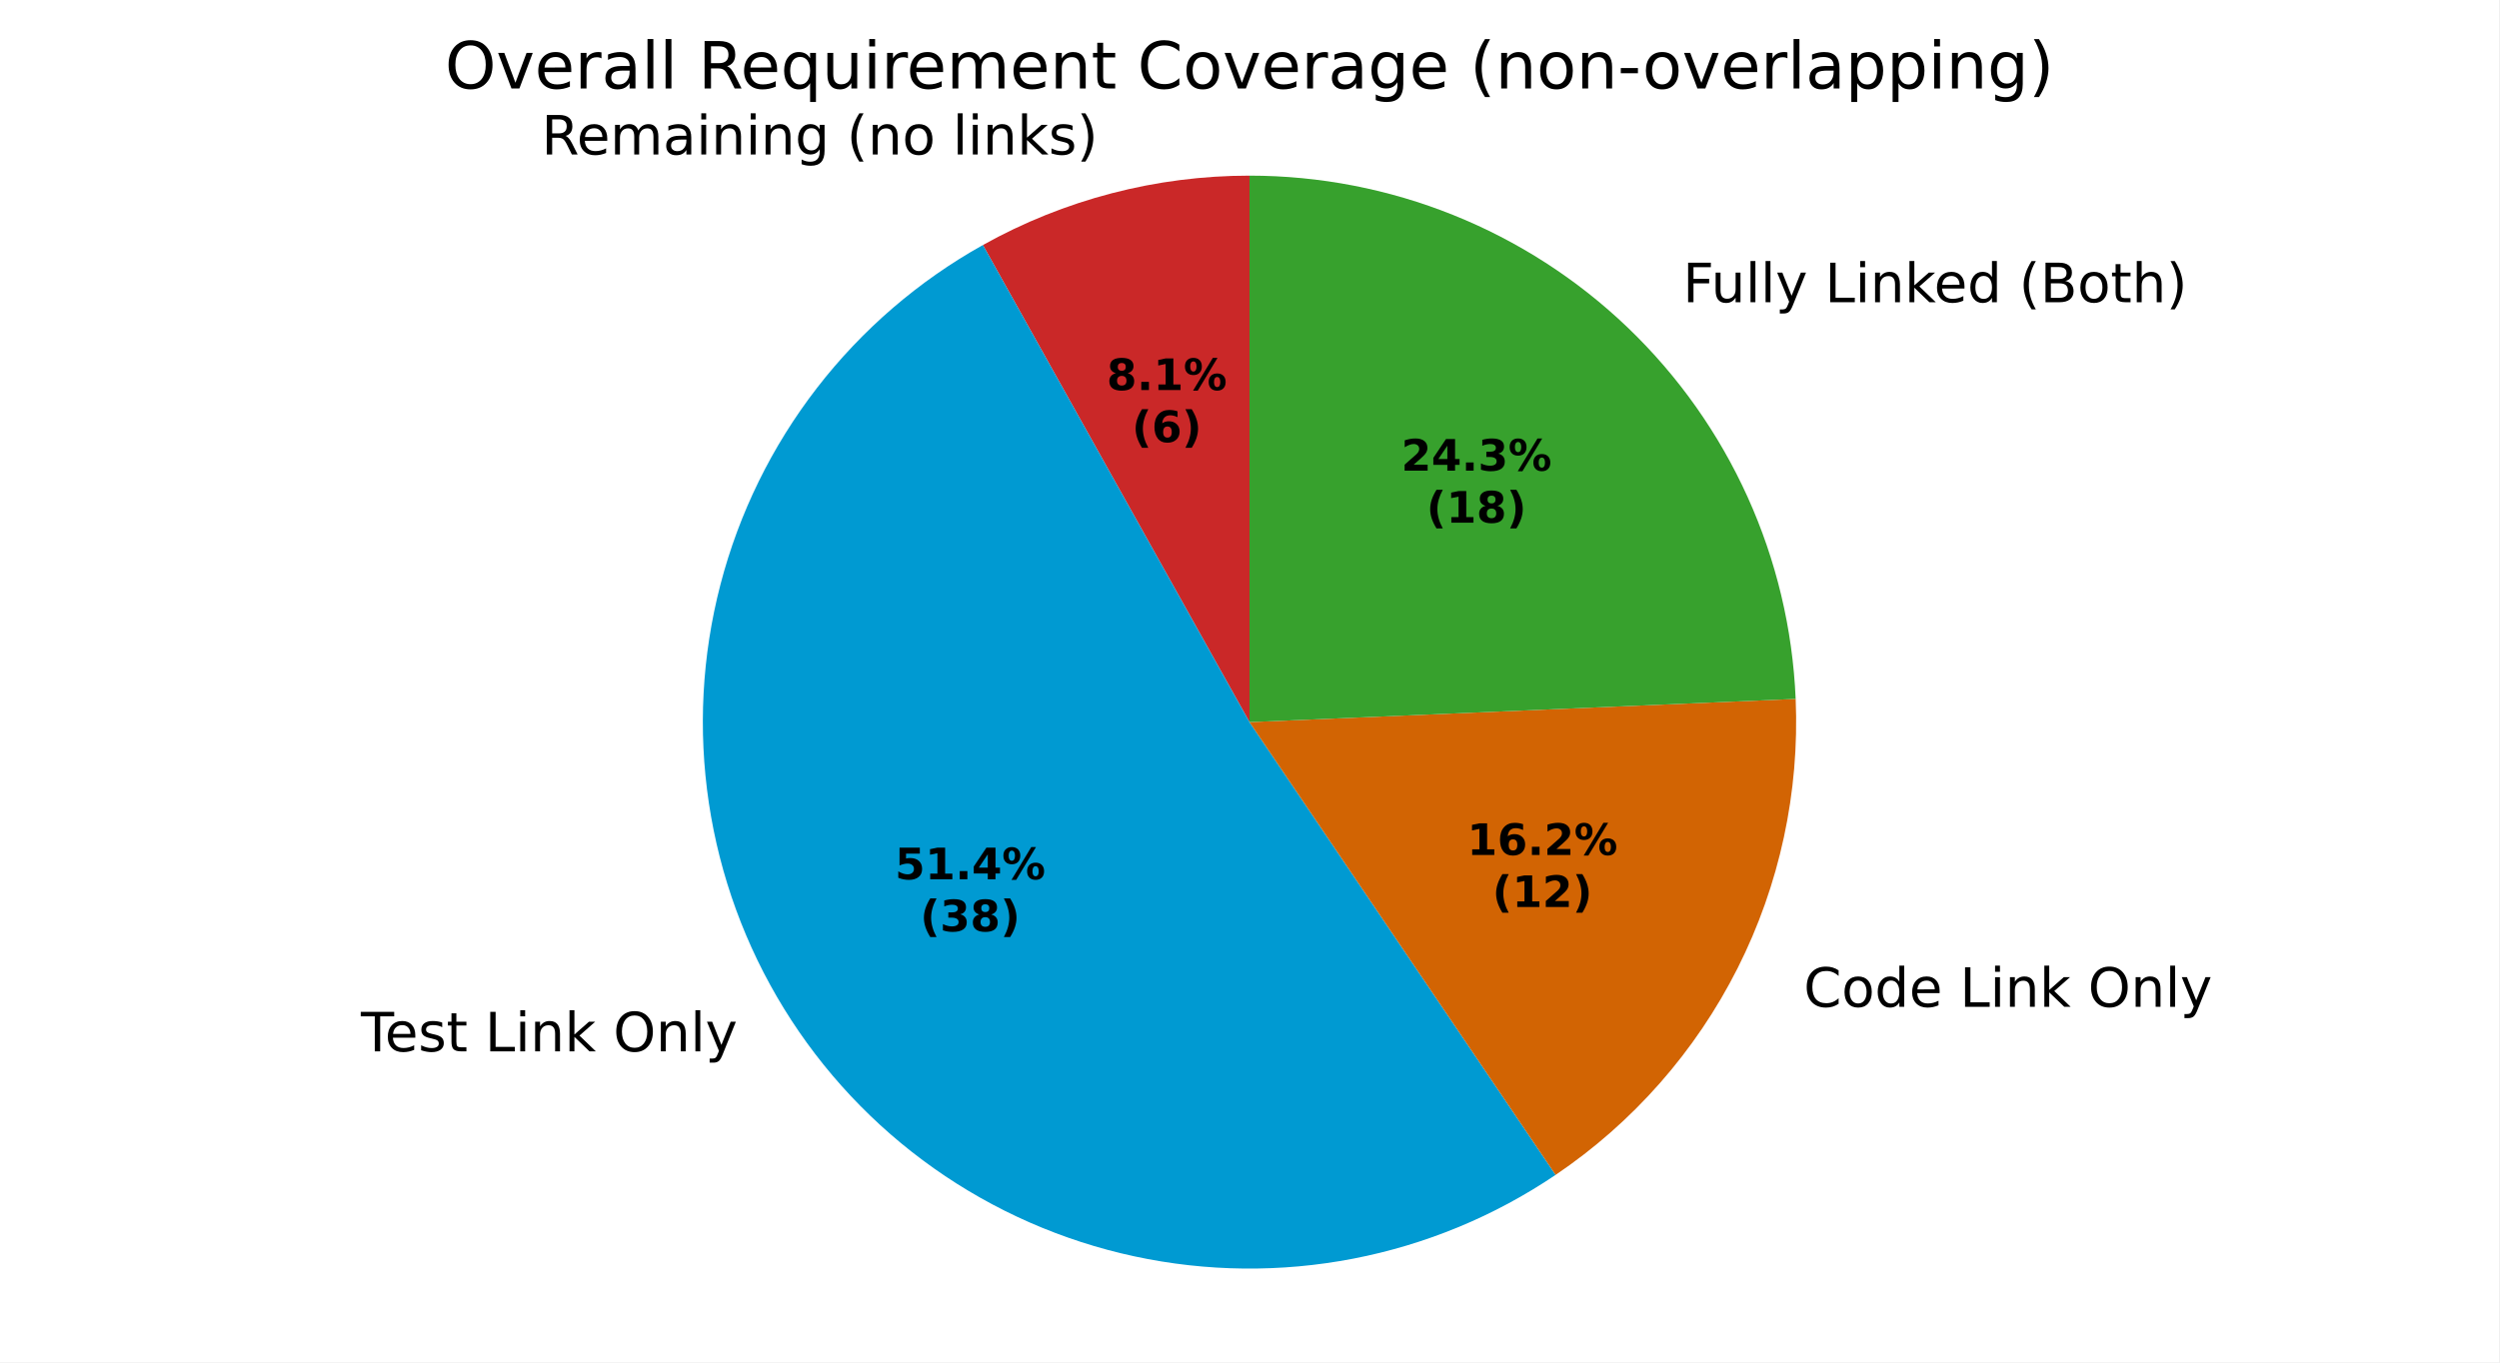
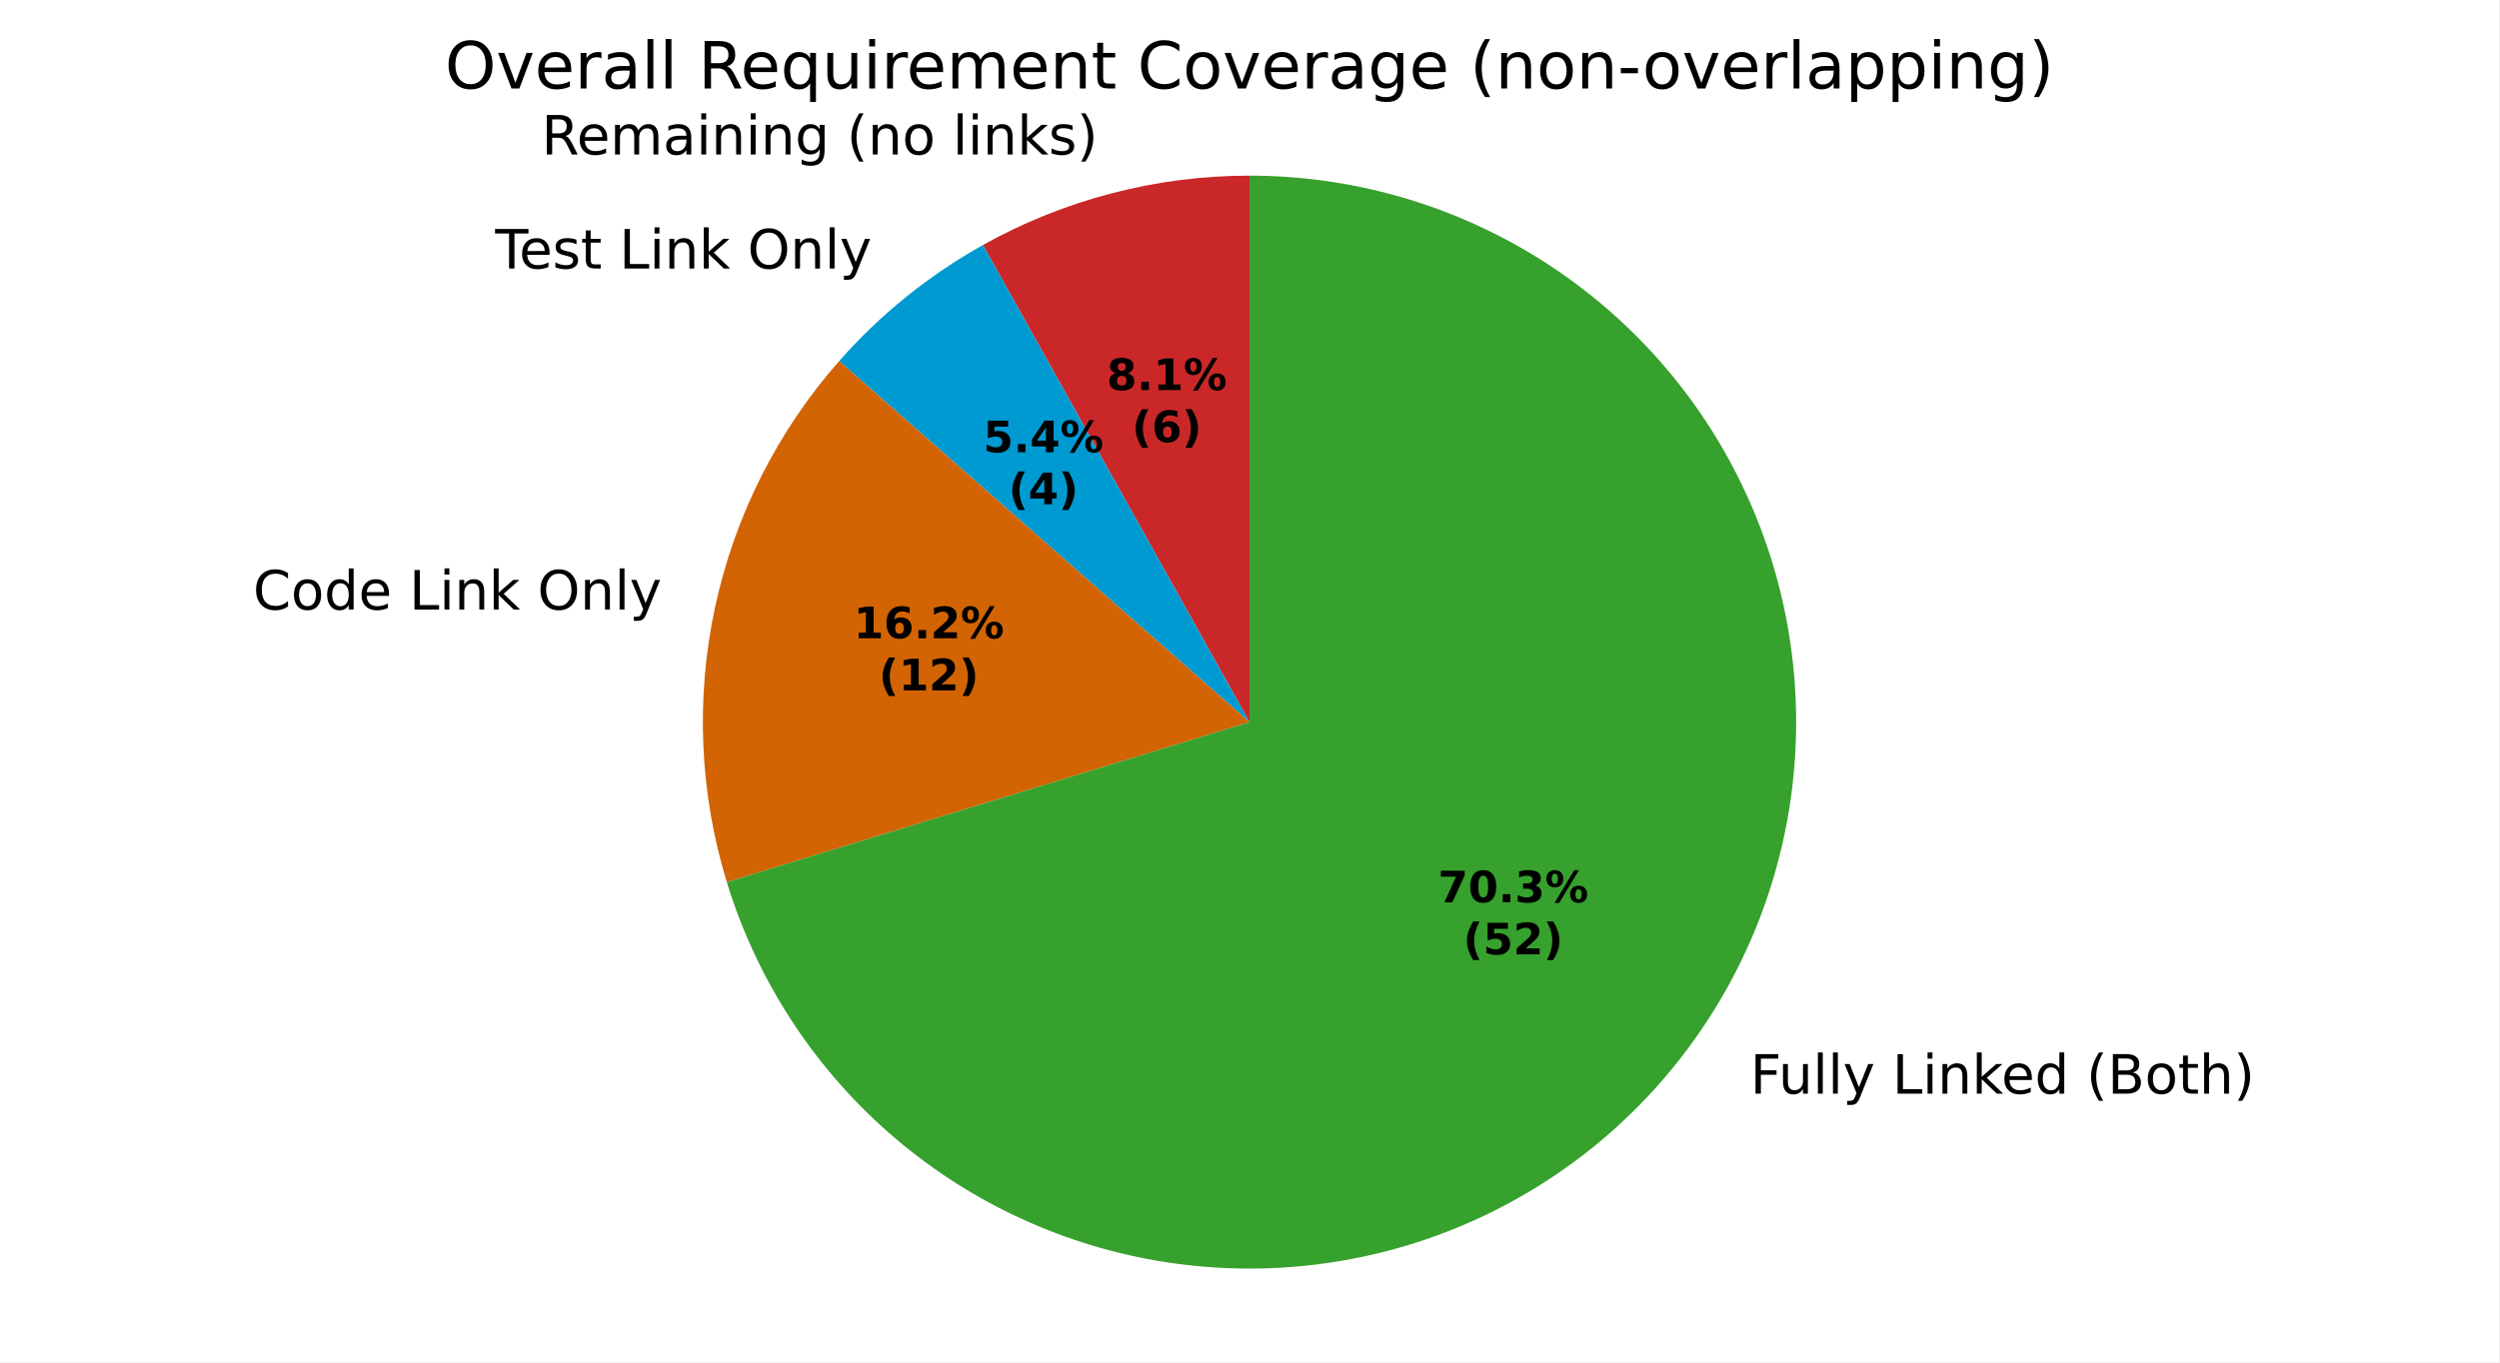
<svg xmlns="http://www.w3.org/2000/svg" xmlns:xlink="http://www.w3.org/1999/xlink" width="460.8pt" height="251.278pt" viewBox="0 0 460.8 251.278" version="1.1">
  <defs>
    <style type="text/css">*{stroke-linejoin: round; stroke-linecap: butt}</style>
  </defs>
  <g id="figure_1">
    <g id="patch_1">
      <path d="M 0 251.278  L 460.8 251.278  L 460.8 0  L 0 0  z " style="fill: #ffffff" />
    </g>
    <g id="axes_1">
      <g id="patch_2">
        <path d="M 230.4 32.398  C 221.83 32.398 213.294 33.491 205.001 35.651  C 196.707 37.81 188.722 41.019 181.24 45.198  L 230.4 133.198  z " style="fill: #ca2828" />
      </g>
      <g id="patch_3">
-         <path d="M 181.24 45.198  C 169.37 51.83 158.963 60.795 150.648 71.552  C 142.332 82.31 136.279 94.64 132.852 107.799  C 129.426 120.957 128.698 134.674 130.711 148.121  C 132.724 161.568 137.437 174.47 144.566 186.048  C 151.695 197.627 161.093 207.644 172.195 215.495  C 183.296 223.346 195.872 228.871 209.164 231.736  C 222.455 234.6 236.19 234.746 249.54 232.164  C 262.89 229.582 275.58 224.326 286.845 216.712  L 230.4 133.198  z " style="fill: #009ad2" />
+         <path d="M 181.24 45.198  C 176.256 47.983 171.517 51.185 167.075 54.772  C 162.633 58.359 158.504 62.316 154.732 66.602  L 230.4 133.198  z " style="fill: #009ad2" />
      </g>
      <g id="patch_4">
-         <path d="M 286.845 216.712  C 301.104 207.075 312.659 193.945 320.407 178.579  C 328.155 163.212 331.84 146.114 331.109 128.92  L 230.4 133.198  z " style="fill: #d26403" />
+         <path d="M 154.732 66.602  C 143.362 79.521 135.488 95.139 131.862 111.962  C 128.237 128.785 128.979 146.26 134.018 162.715  L 230.4 133.198  z " style="fill: #d26403" />
      </g>
      <g id="patch_5">
-         <path d="M 331.109 128.92  C 330.006 102.959 318.907 78.404 300.147 60.425  C 281.388 42.445 256.384 32.398 230.4 32.398  L 230.4 133.198  z " style="fill: #37a12d" />
+         <path d="M 134.018 162.715  C 139.483 180.558 149.796 196.537 163.804 208.866  C 177.812 221.195 194.972 229.395 213.365 232.548  C 231.757 235.702 250.669 233.687 267.984 226.73  C 285.299 219.772 300.347 208.141 311.443 193.137  C 322.539 178.134 329.254 160.34 330.837 141.747  C 332.419 123.153 328.808 104.48 320.407 87.818  C 312.006 71.155 299.14 57.148 283.25 47.364  C 267.36 37.58 249.061 32.398 230.4 32.398  L 230.4 133.198  z " style="fill: #37a12d" />
      </g>
      <g id="matplotlib.axis_1" />
      <g id="matplotlib.axis_2" />
      <g id="text_1">
-         <g transform="translate(99.84971 28.49394) scale(0.1 -0.1)">
+         <g transform="translate(99.84963 28.49394) scale(0.1 -0.1)">
          <defs>
            <path id="DejaVuSans-35" d="M 2841 2188  Q 3044 2119 3236 1894  Q 3428 1669 3622 1275  L 4263 0  L 3584 0  L 2988 1197  Q 2756 1666 2539 1819  Q 2322 1972 1947 1972  L 1259 1972  L 1259 0  L 628 0  L 628 4666  L 2053 4666  Q 2853 4666 3247 4331  Q 3641 3997 3641 3322  Q 3641 2881 3436 2590  Q 3231 2300 2841 2188  z M 1259 4147  L 1259 2491  L 2053 2491  Q 2509 2491 2742 2702  Q 2975 2913 2975 3322  Q 2975 3731 2742 3939  Q 2509 4147 2053 4147  L 1259 4147  z " transform="scale(0.015625)" />
            <path id="DejaVuSans-48" d="M 3597 1894  L 3597 1613  L 953 1613  Q 991 1019 1311 708  Q 1631 397 2203 397  Q 2534 397 2845 478  Q 3156 559 3463 722  L 3463 178  Q 3153 47 2828 -22  Q 2503 -91 2169 -91  Q 1331 -91 842 396  Q 353 884 353 1716  Q 353 2575 817 3079  Q 1281 3584 2069 3584  Q 2775 3584 3186 3129  Q 3597 2675 3597 1894  z M 3022 2063  Q 3016 2534 2758 2815  Q 2500 3097 2075 3097  Q 1594 3097 1305 2825  Q 1016 2553 972 2059  L 3022 2063  z " transform="scale(0.015625)" />
            <path id="DejaVuSans-50" d="M 3328 2828  Q 3544 3216 3844 3400  Q 4144 3584 4550 3584  Q 5097 3584 5394 3201  Q 5691 2819 5691 2113  L 5691 0  L 5113 0  L 5113 2094  Q 5113 2597 4934 2840  Q 4756 3084 4391 3084  Q 3944 3084 3684 2787  Q 3425 2491 3425 1978  L 3425 0  L 2847 0  L 2847 2094  Q 2847 2600 2669 2842  Q 2491 3084 2119 3084  Q 1678 3084 1418 2786  Q 1159 2488 1159 1978  L 1159 0  L 581 0  L 581 3500  L 1159 3500  L 1159 2956  Q 1356 3278 1631 3431  Q 1906 3584 2284 3584  Q 2666 3584 2933 3390  Q 3200 3197 3328 2828  z " transform="scale(0.015625)" />
            <path id="DejaVuSans-44" d="M 2194 1759  Q 1497 1759 1228 1600  Q 959 1441 959 1056  Q 959 750 1161 570  Q 1363 391 1709 391  Q 2188 391 2477 730  Q 2766 1069 2766 1631  L 2766 1759  L 2194 1759  z M 3341 1997  L 3341 0  L 2766 0  L 2766 531  Q 2569 213 2275 61  Q 1981 -91 1556 -91  Q 1019 -91 701 211  Q 384 513 384 1019  Q 384 1609 779 1909  Q 1175 2209 1959 2209  L 2766 2209  L 2766 2266  Q 2766 2663 2505 2880  Q 2244 3097 1772 3097  Q 1472 3097 1187 3025  Q 903 2953 641 2809  L 641 3341  Q 956 3463 1253 3523  Q 1550 3584 1831 3584  Q 2591 3584 2966 3190  Q 3341 2797 3341 1997  z " transform="scale(0.015625)" />
            <path id="DejaVuSans-4c" d="M 603 3500  L 1178 3500  L 1178 0  L 603 0  L 603 3500  z M 603 4863  L 1178 4863  L 1178 4134  L 603 4134  L 603 4863  z " transform="scale(0.015625)" />
            <path id="DejaVuSans-51" d="M 3513 2113  L 3513 0  L 2938 0  L 2938 2094  Q 2938 2591 2744 2837  Q 2550 3084 2163 3084  Q 1697 3084 1428 2787  Q 1159 2491 1159 1978  L 1159 0  L 581 0  L 581 3500  L 1159 3500  L 1159 2956  Q 1366 3272 1645 3428  Q 1925 3584 2291 3584  Q 2894 3584 3203 3211  Q 3513 2838 3513 2113  z " transform="scale(0.015625)" />
            <path id="DejaVuSans-4a" d="M 2906 1791  Q 2906 2416 2648 2759  Q 2391 3103 1925 3103  Q 1463 3103 1205 2759  Q 947 2416 947 1791  Q 947 1169 1205 825  Q 1463 481 1925 481  Q 2391 481 2648 825  Q 2906 1169 2906 1791  z M 3481 434  Q 3481 -459 3084 -895  Q 2688 -1331 1869 -1331  Q 1566 -1331 1297 -1286  Q 1028 -1241 775 -1147  L 775 -588  Q 1028 -725 1275 -790  Q 1522 -856 1778 -856  Q 2344 -856 2625 -561  Q 2906 -266 2906 331  L 2906 616  Q 2728 306 2450 153  Q 2172 0 1784 0  Q 1141 0 747 490  Q 353 981 353 1791  Q 353 2603 747 3093  Q 1141 3584 1784 3584  Q 2172 3584 2450 3431  Q 2728 3278 2906 2969  L 2906 3500  L 3481 3500  L 3481 434  z " transform="scale(0.015625)" />
            <path id="DejaVuSans-3" transform="scale(0.015625)" />
            <path id="DejaVuSans-b" d="M 1984 4856  Q 1566 4138 1362 3434  Q 1159 2731 1159 2009  Q 1159 1288 1364 580  Q 1569 -128 1984 -844  L 1484 -844  Q 1016 -109 783 600  Q 550 1309 550 2009  Q 550 2706 781 3412  Q 1013 4119 1484 4856  L 1984 4856  z " transform="scale(0.015625)" />
            <path id="DejaVuSans-52" d="M 1959 3097  Q 1497 3097 1228 2736  Q 959 2375 959 1747  Q 959 1119 1226 758  Q 1494 397 1959 397  Q 2419 397 2687 759  Q 2956 1122 2956 1747  Q 2956 2369 2687 2733  Q 2419 3097 1959 3097  z M 1959 3584  Q 2709 3584 3137 3096  Q 3566 2609 3566 1747  Q 3566 888 3137 398  Q 2709 -91 1959 -91  Q 1206 -91 779 398  Q 353 888 353 1747  Q 353 2609 779 3096  Q 1206 3584 1959 3584  z " transform="scale(0.015625)" />
            <path id="DejaVuSans-4f" d="M 603 4863  L 1178 4863  L 1178 0  L 603 0  L 603 4863  z " transform="scale(0.015625)" />
            <path id="DejaVuSans-4e" d="M 581 4863  L 1159 4863  L 1159 1991  L 2875 3500  L 3609 3500  L 1753 1863  L 3688 0  L 2938 0  L 1159 1709  L 1159 0  L 581 0  L 581 4863  z " transform="scale(0.015625)" />
            <path id="DejaVuSans-56" d="M 2834 3397  L 2834 2853  Q 2591 2978 2328 3040  Q 2066 3103 1784 3103  Q 1356 3103 1142 2972  Q 928 2841 928 2578  Q 928 2378 1081 2264  Q 1234 2150 1697 2047  L 1894 2003  Q 2506 1872 2764 1633  Q 3022 1394 3022 966  Q 3022 478 2636 193  Q 2250 -91 1575 -91  Q 1294 -91 989 -36  Q 684 19 347 128  L 347 722  Q 666 556 975 473  Q 1284 391 1588 391  Q 1994 391 2212 530  Q 2431 669 2431 922  Q 2431 1156 2273 1281  Q 2116 1406 1581 1522  L 1381 1569  Q 847 1681 609 1914  Q 372 2147 372 2553  Q 372 3047 722 3315  Q 1072 3584 1716 3584  Q 2034 3584 2315 3537  Q 2597 3491 2834 3397  z " transform="scale(0.015625)" />
            <path id="DejaVuSans-c" d="M 513 4856  L 1013 4856  Q 1481 4119 1714 3412  Q 1947 2706 1947 2009  Q 1947 1309 1714 600  Q 1481 -109 1013 -844  L 513 -844  Q 928 -128 1133 580  Q 1338 1288 1338 2009  Q 1338 2731 1133 3434  Q 928 4138 513 4856  z " transform="scale(0.015625)" />
          </defs>
          <use xlink:href="#DejaVuSans-35" />
          <use xlink:href="#DejaVuSans-48" transform="translate(65 0)" />
          <use xlink:href="#DejaVuSans-50" transform="translate(126.5312 0)" />
          <use xlink:href="#DejaVuSans-44" transform="translate(223.9375 0)" />
          <use xlink:href="#DejaVuSans-4c" transform="translate(285.2188 0)" />
          <use xlink:href="#DejaVuSans-51" transform="translate(313 0)" />
          <use xlink:href="#DejaVuSans-4c" transform="translate(376.375 0)" />
          <use xlink:href="#DejaVuSans-51" transform="translate(404.1562 0)" />
          <use xlink:href="#DejaVuSans-4a" transform="translate(467.5312 0)" />
          <use xlink:href="#DejaVuSans-3" transform="translate(531.0156 0)" />
          <use xlink:href="#DejaVuSans-b" transform="translate(562.7969 0)" />
          <use xlink:href="#DejaVuSans-51" transform="translate(601.8125 0)" />
          <use xlink:href="#DejaVuSans-52" transform="translate(665.1875 0)" />
          <use xlink:href="#DejaVuSans-3" transform="translate(726.375 0)" />
          <use xlink:href="#DejaVuSans-4f" transform="translate(758.1562 0)" />
          <use xlink:href="#DejaVuSans-4c" transform="translate(785.9375 0)" />
          <use xlink:href="#DejaVuSans-51" transform="translate(813.7188 0)" />
          <use xlink:href="#DejaVuSans-4e" transform="translate(877.0938 0)" />
          <use xlink:href="#DejaVuSans-56" transform="translate(935 0)" />
          <use xlink:href="#DejaVuSans-c" transform="translate(987.0938 0)" />
        </g>
      </g>
      <g id="text_2">
-         <g transform="translate(63.37147 193.9314) scale(0.1 -0.1)">
+         <g transform="translate(88.13188 49.52758) scale(0.1 -0.1)">
          <defs>
            <path id="DejaVuSans-37" d="M -19 4666  L 3928 4666  L 3928 4134  L 2272 4134  L 2272 0  L 1638 0  L 1638 4134  L -19 4134  L -19 4666  z " transform="scale(0.015625)" />
            <path id="DejaVuSans-57" d="M 1172 4494  L 1172 3500  L 2356 3500  L 2356 3053  L 1172 3053  L 1172 1153  Q 1172 725 1289 603  Q 1406 481 1766 481  L 2356 481  L 2356 0  L 1766 0  Q 1100 0 847 248  Q 594 497 594 1153  L 594 3053  L 172 3053  L 172 3500  L 594 3500  L 594 4494  L 1172 4494  z " transform="scale(0.015625)" />
            <path id="DejaVuSans-2f" d="M 628 4666  L 1259 4666  L 1259 531  L 3531 531  L 3531 0  L 628 0  L 628 4666  z " transform="scale(0.015625)" />
            <path id="DejaVuSans-32" d="M 2522 4238  Q 1834 4238 1429 3725  Q 1025 3213 1025 2328  Q 1025 1447 1429 934  Q 1834 422 2522 422  Q 3209 422 3611 934  Q 4013 1447 4013 2328  Q 4013 3213 3611 3725  Q 3209 4238 2522 4238  z M 2522 4750  Q 3503 4750 4090 4092  Q 4678 3434 4678 2328  Q 4678 1225 4090 567  Q 3503 -91 2522 -91  Q 1538 -91 948 565  Q 359 1222 359 2328  Q 359 3434 948 4092  Q 1538 4750 2522 4750  z " transform="scale(0.015625)" />
            <path id="DejaVuSans-5c" d="M 2059 -325  Q 1816 -950 1584 -1140  Q 1353 -1331 966 -1331  L 506 -1331  L 506 -850  L 844 -850  Q 1081 -850 1212 -737  Q 1344 -625 1503 -206  L 1606 56  L 191 3500  L 800 3500  L 1894 763  L 2988 3500  L 3597 3500  L 2059 -325  z " transform="scale(0.015625)" />
          </defs>
          <use xlink:href="#DejaVuSans-3" />
          <use xlink:href="#DejaVuSans-37" transform="translate(31.78125 0)" />
          <use xlink:href="#DejaVuSans-48" transform="translate(75.875 0)" />
          <use xlink:href="#DejaVuSans-56" transform="translate(137.4062 0)" />
          <use xlink:href="#DejaVuSans-57" transform="translate(189.5 0)" />
          <use xlink:href="#DejaVuSans-3" transform="translate(228.7031 0)" />
          <use xlink:href="#DejaVuSans-2f" transform="translate(260.4844 0)" />
          <use xlink:href="#DejaVuSans-4c" transform="translate(316.2031 0)" />
          <use xlink:href="#DejaVuSans-51" transform="translate(343.9844 0)" />
          <use xlink:href="#DejaVuSans-4e" transform="translate(407.3594 0)" />
          <use xlink:href="#DejaVuSans-3" transform="translate(465.2656 0)" />
          <use xlink:href="#DejaVuSans-32" transform="translate(497.0469 0)" />
          <use xlink:href="#DejaVuSans-51" transform="translate(575.7656 0)" />
          <use xlink:href="#DejaVuSans-4f" transform="translate(639.1406 0)" />
          <use xlink:href="#DejaVuSans-5c" transform="translate(666.9219 0)" />
        </g>
      </g>
      <g id="text_3">
-         <g transform="translate(329.4076 185.7148) scale(0.1 -0.1)">
+         <g transform="translate(43.48661 112.4361) scale(0.1 -0.1)">
          <defs>
            <path id="DejaVuSans-26" d="M 4122 4306  L 4122 3641  Q 3803 3938 3442 4084  Q 3081 4231 2675 4231  Q 1875 4231 1450 3742  Q 1025 3253 1025 2328  Q 1025 1406 1450 917  Q 1875 428 2675 428  Q 3081 428 3442 575  Q 3803 722 4122 1019  L 4122 359  Q 3791 134 3420 21  Q 3050 -91 2638 -91  Q 1578 -91 968 557  Q 359 1206 359 2328  Q 359 3453 968 4101  Q 1578 4750 2638 4750  Q 3056 4750 3426 4639  Q 3797 4528 4122 4306  z " transform="scale(0.015625)" />
            <path id="DejaVuSans-47" d="M 2906 2969  L 2906 4863  L 3481 4863  L 3481 0  L 2906 0  L 2906 525  Q 2725 213 2448 61  Q 2172 -91 1784 -91  Q 1150 -91 751 415  Q 353 922 353 1747  Q 353 2572 751 3078  Q 1150 3584 1784 3584  Q 2172 3584 2448 3432  Q 2725 3281 2906 2969  z M 947 1747  Q 947 1113 1208 752  Q 1469 391 1925 391  Q 2381 391 2643 752  Q 2906 1113 2906 1747  Q 2906 2381 2643 2742  Q 2381 3103 1925 3103  Q 1469 3103 1208 2742  Q 947 2381 947 1747  z " transform="scale(0.015625)" />
          </defs>
          <use xlink:href="#DejaVuSans-3" />
          <use xlink:href="#DejaVuSans-26" transform="translate(31.78125 0)" />
          <use xlink:href="#DejaVuSans-52" transform="translate(101.6094 0)" />
          <use xlink:href="#DejaVuSans-47" transform="translate(162.7969 0)" />
          <use xlink:href="#DejaVuSans-48" transform="translate(226.2812 0)" />
          <use xlink:href="#DejaVuSans-3" transform="translate(287.8125 0)" />
          <use xlink:href="#DejaVuSans-2f" transform="translate(319.5938 0)" />
          <use xlink:href="#DejaVuSans-4c" transform="translate(375.3125 0)" />
          <use xlink:href="#DejaVuSans-51" transform="translate(403.0938 0)" />
          <use xlink:href="#DejaVuSans-4e" transform="translate(466.4688 0)" />
          <use xlink:href="#DejaVuSans-3" transform="translate(524.375 0)" />
          <use xlink:href="#DejaVuSans-32" transform="translate(556.1562 0)" />
          <use xlink:href="#DejaVuSans-51" transform="translate(634.875 0)" />
          <use xlink:href="#DejaVuSans-4f" transform="translate(698.25 0)" />
          <use xlink:href="#DejaVuSans-5c" transform="translate(726.0312 0)" />
        </g>
      </g>
      <g id="text_4">
-         <g transform="translate(307.1222 55.74569) scale(0.1 -0.1)">
+         <g transform="translate(319.5472 201.7293) scale(0.1 -0.1)">
          <defs>
            <path id="DejaVuSans-29" d="M 628 4666  L 3309 4666  L 3309 4134  L 1259 4134  L 1259 2759  L 3109 2759  L 3109 2228  L 1259 2228  L 1259 0  L 628 0  L 628 4666  z " transform="scale(0.015625)" />
            <path id="DejaVuSans-58" d="M 544 1381  L 544 3500  L 1119 3500  L 1119 1403  Q 1119 906 1312 657  Q 1506 409 1894 409  Q 2359 409 2629 706  Q 2900 1003 2900 1516  L 2900 3500  L 3475 3500  L 3475 0  L 2900 0  L 2900 538  Q 2691 219 2414 64  Q 2138 -91 1772 -91  Q 1169 -91 856 284  Q 544 659 544 1381  z M 1991 3584  L 1991 3584  z " transform="scale(0.015625)" />
            <path id="DejaVuSans-25" d="M 1259 2228  L 1259 519  L 2272 519  Q 2781 519 3026 730  Q 3272 941 3272 1375  Q 3272 1813 3026 2020  Q 2781 2228 2272 2228  L 1259 2228  z M 1259 4147  L 1259 2741  L 2194 2741  Q 2656 2741 2882 2914  Q 3109 3088 3109 3444  Q 3109 3797 2882 3972  Q 2656 4147 2194 4147  L 1259 4147  z M 628 4666  L 2241 4666  Q 2963 4666 3353 4366  Q 3744 4066 3744 3513  Q 3744 3084 3544 2831  Q 3344 2578 2956 2516  Q 3422 2416 3680 2098  Q 3938 1781 3938 1306  Q 3938 681 3513 340  Q 3088 0 2303 0  L 628 0  L 628 4666  z " transform="scale(0.015625)" />
            <path id="DejaVuSans-4b" d="M 3513 2113  L 3513 0  L 2938 0  L 2938 2094  Q 2938 2591 2744 2837  Q 2550 3084 2163 3084  Q 1697 3084 1428 2787  Q 1159 2491 1159 1978  L 1159 0  L 581 0  L 581 4863  L 1159 4863  L 1159 2956  Q 1366 3272 1645 3428  Q 1925 3584 2291 3584  Q 2894 3584 3203 3211  Q 3513 2838 3513 2113  z " transform="scale(0.015625)" />
          </defs>
          <use xlink:href="#DejaVuSans-3" />
          <use xlink:href="#DejaVuSans-29" transform="translate(31.78125 0)" />
          <use xlink:href="#DejaVuSans-58" transform="translate(83.82812 0)" />
          <use xlink:href="#DejaVuSans-4f" transform="translate(147.2031 0)" />
          <use xlink:href="#DejaVuSans-4f" transform="translate(174.9844 0)" />
          <use xlink:href="#DejaVuSans-5c" transform="translate(202.7656 0)" />
          <use xlink:href="#DejaVuSans-3" transform="translate(261.9531 0)" />
          <use xlink:href="#DejaVuSans-2f" transform="translate(293.7344 0)" />
          <use xlink:href="#DejaVuSans-4c" transform="translate(349.4531 0)" />
          <use xlink:href="#DejaVuSans-51" transform="translate(377.2344 0)" />
          <use xlink:href="#DejaVuSans-4e" transform="translate(440.6094 0)" />
          <use xlink:href="#DejaVuSans-48" transform="translate(494.9531 0)" />
          <use xlink:href="#DejaVuSans-47" transform="translate(556.4844 0)" />
          <use xlink:href="#DejaVuSans-3" transform="translate(619.9688 0)" />
          <use xlink:href="#DejaVuSans-b" transform="translate(651.75 0)" />
          <use xlink:href="#DejaVuSans-25" transform="translate(690.7656 0)" />
          <use xlink:href="#DejaVuSans-52" transform="translate(759.375 0)" />
          <use xlink:href="#DejaVuSans-57" transform="translate(820.5625 0)" />
          <use xlink:href="#DejaVuSans-4b" transform="translate(859.7656 0)" />
          <use xlink:href="#DejaVuSans-c" transform="translate(923.1406 0)" />
        </g>
      </g>
      <g id="text_5">
-         <g transform="translate(204.0666 71.94699) scale(0.08 -0.08)">
+         <g transform="translate(204.0665 71.94703) scale(0.08 -0.08)">
          <defs>
            <path id="DejaVuSans-Bold-1b" d="M 2228 2088  Q 1891 2088 1709 1903  Q 1528 1719 1528 1375  Q 1528 1031 1709 848  Q 1891 666 2228 666  Q 2563 666 2741 848  Q 2919 1031 2919 1375  Q 2919 1722 2741 1905  Q 2563 2088 2228 2088  z M 1350 2484  Q 925 2613 709 2878  Q 494 3144 494 3541  Q 494 4131 934 4440  Q 1375 4750 2228 4750  Q 3075 4750 3515 4442  Q 3956 4134 3956 3541  Q 3956 3144 3739 2878  Q 3522 2613 3097 2484  Q 3572 2353 3814 2058  Q 4056 1763 4056 1313  Q 4056 619 3595 264  Q 3134 -91 2228 -91  Q 1319 -91 855 264  Q 391 619 391 1313  Q 391 1763 633 2058  Q 875 2353 1350 2484  z M 1631 3419  Q 1631 3141 1786 2991  Q 1941 2841 2228 2841  Q 2509 2841 2662 2991  Q 2816 3141 2816 3419  Q 2816 3697 2662 3845  Q 2509 3994 2228 3994  Q 1941 3994 1786 3844  Q 1631 3694 1631 3419  z " transform="scale(0.015625)" />
            <path id="DejaVuSans-Bold-11" d="M 653 1209  L 1778 1209  L 1778 0  L 653 0  L 653 1209  z " transform="scale(0.015625)" />
            <path id="DejaVuSans-Bold-14" d="M 750 831  L 1813 831  L 1813 3847  L 722 3622  L 722 4441  L 1806 4666  L 2950 4666  L 2950 831  L 4013 831  L 4013 0  L 750 0  L 750 831  z " transform="scale(0.015625)" />
            <path id="DejaVuSans-Bold-8" d="M 4959 1925  Q 4738 1925 4616 1733  Q 4494 1541 4494 1184  Q 4494 825 4614 633  Q 4734 441 4959 441  Q 5184 441 5303 633  Q 5422 825 5422 1184  Q 5422 1541 5301 1733  Q 5181 1925 4959 1925  z M 4959 2450  Q 5541 2450 5875 2112  Q 6209 1775 6209 1184  Q 6209 594 5875 251  Q 5541 -91 4959 -91  Q 4378 -91 4042 251  Q 3706 594 3706 1184  Q 3706 1772 4042 2111  Q 4378 2450 4959 2450  z M 2094 -91  L 1403 -91  L 4319 4750  L 5013 4750  L 2094 -91  z M 1453 4750  Q 2034 4750 2367 4411  Q 2700 4072 2700 3481  Q 2700 2891 2367 2550  Q 2034 2209 1453 2209  Q 872 2209 539 2550  Q 206 2891 206 3481  Q 206 4072 539 4411  Q 872 4750 1453 4750  z M 1453 4225  Q 1228 4225 1106 4031  Q 984 3838 984 3481  Q 984 3122 1106 2926  Q 1228 2731 1453 2731  Q 1678 2731 1798 2926  Q 1919 3122 1919 3481  Q 1919 3838 1797 4031  Q 1675 4225 1453 4225  z " transform="scale(0.015625)" />
          </defs>
          <use xlink:href="#DejaVuSans-Bold-1b" />
          <use xlink:href="#DejaVuSans-Bold-11" transform="translate(69.57812 0)" />
          <use xlink:href="#DejaVuSans-Bold-14" transform="translate(107.5625 0)" />
          <use xlink:href="#DejaVuSans-Bold-8" transform="translate(177.1406 0)" />
        </g>
-         <g transform="translate(208.721 81.54855) scale(0.08 -0.08)">
+         <g transform="translate(208.7209 81.54859) scale(0.08 -0.08)">
          <defs>
            <path id="DejaVuSans-Bold-b" d="M 2413 -844  L 1484 -844  Q 1006 -72 778 623  Q 550 1319 550 2003  Q 550 2688 779 3389  Q 1009 4091 1484 4856  L 2413 4856  Q 2013 4116 1813 3408  Q 1613 2700 1613 2009  Q 1613 1319 1811 609  Q 2009 -100 2413 -844  z " transform="scale(0.015625)" />
            <path id="DejaVuSans-Bold-19" d="M 2316 2303  Q 2000 2303 1842 2098  Q 1684 1894 1684 1484  Q 1684 1075 1842 870  Q 2000 666 2316 666  Q 2634 666 2792 870  Q 2950 1075 2950 1484  Q 2950 1894 2792 2098  Q 2634 2303 2316 2303  z M 3803 4544  L 3803 3681  Q 3506 3822 3243 3889  Q 2981 3956 2731 3956  Q 2194 3956 1894 3657  Q 1594 3359 1544 2772  Q 1750 2925 1990 3001  Q 2231 3078 2516 3078  Q 3231 3078 3670 2659  Q 4109 2241 4109 1563  Q 4109 813 3618 361  Q 3128 -91 2303 -91  Q 1394 -91 895 523  Q 397 1138 397 2266  Q 397 3422 980 4083  Q 1563 4744 2578 4744  Q 2900 4744 3203 4694  Q 3506 4644 3803 4544  z " transform="scale(0.015625)" />
            <path id="DejaVuSans-Bold-c" d="M 513 -844  Q 913 -100 1113 609  Q 1313 1319 1313 2009  Q 1313 2700 1113 3408  Q 913 4116 513 4856  L 1441 4856  Q 1916 4091 2145 3389  Q 2375 2688 2375 2003  Q 2375 1319 2147 623  Q 1919 -72 1441 -844  L 513 -844  z " transform="scale(0.015625)" />
          </defs>
          <use xlink:href="#DejaVuSans-Bold-b" />
          <use xlink:href="#DejaVuSans-Bold-19" transform="translate(45.70312 0)" />
          <use xlink:href="#DejaVuSans-Bold-c" transform="translate(115.2812 0)" />
        </g>
      </g>
      <g id="text_6">
-         <g transform="translate(165.0226 162.1856) scale(0.08 -0.08)">
+         <g transform="translate(181.3114 83.41992) scale(0.08 -0.08)">
          <defs>
            <path id="DejaVuSans-Bold-18" d="M 678 4666  L 3669 4666  L 3669 3781  L 1638 3781  L 1638 3059  Q 1775 3097 1914 3117  Q 2053 3138 2203 3138  Q 3056 3138 3531 2711  Q 4006 2284 4006 1522  Q 4006 766 3489 337  Q 2972 -91 2053 -91  Q 1656 -91 1267 -14  Q 878 63 494 219  L 494 1166  Q 875 947 1217 837  Q 1559 728 1863 728  Q 2300 728 2551 942  Q 2803 1156 2803 1522  Q 2803 1891 2551 2103  Q 2300 2316 1863 2316  Q 1603 2316 1309 2248  Q 1016 2181 678 2041  L 678 4666  z " transform="scale(0.015625)" />
            <path id="DejaVuSans-Bold-17" d="M 2356 3675  L 1038 1722  L 2356 1722  L 2356 3675  z M 2156 4666  L 3494 4666  L 3494 1722  L 4159 1722  L 4159 850  L 3494 850  L 3494 0  L 2356 0  L 2356 850  L 288 850  L 288 1881  L 2156 4666  z " transform="scale(0.015625)" />
          </defs>
          <use xlink:href="#DejaVuSans-Bold-18" />
-           <use xlink:href="#DejaVuSans-Bold-14" transform="translate(69.57812 0)" />
-           <use xlink:href="#DejaVuSans-Bold-11" transform="translate(139.1562 0)" />
-           <use xlink:href="#DejaVuSans-Bold-17" transform="translate(177.1406 0)" />
-           <use xlink:href="#DejaVuSans-Bold-8" transform="translate(246.7188 0)" />
-         </g>
-         <g transform="translate(169.677 171.7872) scale(0.08 -0.08)">
-           <defs>
-             <path id="DejaVuSans-Bold-16" d="M 2981 2516  Q 3453 2394 3698 2092  Q 3944 1791 3944 1325  Q 3944 631 3412 270  Q 2881 -91 1863 -91  Q 1503 -91 1142 -33  Q 781 25 428 141  L 428 1069  Q 766 900 1098 814  Q 1431 728 1753 728  Q 2231 728 2486 893  Q 2741 1059 2741 1369  Q 2741 1688 2480 1852  Q 2219 2016 1709 2016  L 1228 2016  L 1228 2791  L 1734 2791  Q 2188 2791 2409 2933  Q 2631 3075 2631 3366  Q 2631 3634 2415 3781  Q 2200 3928 1806 3928  Q 1516 3928 1219 3862  Q 922 3797 628 3669  L 628 4550  Q 984 4650 1334 4700  Q 1684 4750 2022 4750  Q 2931 4750 3382 4451  Q 3834 4153 3834 3553  Q 3834 3144 3618 2883  Q 3403 2622 2981 2516  z " transform="scale(0.015625)" />
-           </defs>
-           <use xlink:href="#DejaVuSans-Bold-b" />
-           <use xlink:href="#DejaVuSans-Bold-16" transform="translate(45.70312 0)" />
-           <use xlink:href="#DejaVuSans-Bold-1b" transform="translate(115.2812 0)" />
-           <use xlink:href="#DejaVuSans-Bold-c" transform="translate(184.8594 0)" />
+           <use xlink:href="#DejaVuSans-Bold-11" transform="translate(69.57812 0)" />
+           <use xlink:href="#DejaVuSans-Bold-17" transform="translate(107.5625 0)" />
+           <use xlink:href="#DejaVuSans-Bold-8" transform="translate(177.1406 0)" />
+         </g>
+         <g transform="translate(185.9658 93.02149) scale(0.08 -0.08)">
+           <use xlink:href="#DejaVuSans-Bold-b" />
+           <use xlink:href="#DejaVuSans-Bold-17" transform="translate(45.70312 0)" />
+           <use xlink:href="#DejaVuSans-Bold-c" transform="translate(115.2812 0)" />
        </g>
      </g>
      <g id="text_7">
-         <g transform="translate(270.5273 157.7038) scale(0.08 -0.08)">
+         <g transform="translate(157.4004 117.7337) scale(0.08 -0.08)">
          <defs>
            <path id="DejaVuSans-Bold-15" d="M 1844 884  L 3897 884  L 3897 0  L 506 0  L 506 884  L 2209 2388  Q 2438 2594 2547 2791  Q 2656 2988 2656 3200  Q 2656 3528 2436 3728  Q 2216 3928 1850 3928  Q 1569 3928 1234 3808  Q 900 3688 519 3450  L 519 4475  Q 925 4609 1322 4679  Q 1719 4750 2100 4750  Q 2938 4750 3402 4381  Q 3866 4013 3866 3353  Q 3866 2972 3669 2642  Q 3472 2313 2841 1759  L 1844 884  z " transform="scale(0.015625)" />
          </defs>
          <use xlink:href="#DejaVuSans-Bold-14" />
          <use xlink:href="#DejaVuSans-Bold-19" transform="translate(69.57812 0)" />
          <use xlink:href="#DejaVuSans-Bold-11" transform="translate(139.1562 0)" />
          <use xlink:href="#DejaVuSans-Bold-15" transform="translate(177.1406 0)" />
          <use xlink:href="#DejaVuSans-Bold-8" transform="translate(246.7188 0)" />
        </g>
-         <g transform="translate(275.1817 167.3054) scale(0.08 -0.08)">
+         <g transform="translate(162.0548 127.3352) scale(0.08 -0.08)">
          <use xlink:href="#DejaVuSans-Bold-b" />
          <use xlink:href="#DejaVuSans-Bold-14" transform="translate(45.70312 0)" />
          <use xlink:href="#DejaVuSans-Bold-15" transform="translate(115.2812 0)" />
          <use xlink:href="#DejaVuSans-Bold-c" transform="translate(184.8594 0)" />
        </g>
      </g>
      <g id="text_8">
-         <g transform="translate(258.3716 86.81158) scale(0.08 -0.08)">
-           <use xlink:href="#DejaVuSans-Bold-15" />
-           <use xlink:href="#DejaVuSans-Bold-17" transform="translate(69.57812 0)" />
+         <g transform="translate(265.1488 166.439) scale(0.08 -0.08)">
+           <defs>
+             <path id="DejaVuSans-Bold-1a" d="M 428 4666  L 3944 4666  L 3944 3988  L 2125 0  L 953 0  L 2675 3781  L 428 3781  L 428 4666  z " transform="scale(0.015625)" />
+             <path id="DejaVuSans-Bold-13" d="M 2944 2338  Q 2944 3213 2780 3570  Q 2616 3928 2228 3928  Q 1841 3928 1675 3570  Q 1509 3213 1509 2338  Q 1509 1453 1675 1090  Q 1841 728 2228 728  Q 2613 728 2778 1090  Q 2944 1453 2944 2338  z M 4147 2328  Q 4147 1169 3647 539  Q 3147 -91 2228 -91  Q 1306 -91 806 539  Q 306 1169 306 2328  Q 306 3491 806 4120  Q 1306 4750 2228 4750  Q 3147 4750 3647 4120  Q 4147 3491 4147 2328  z " transform="scale(0.015625)" />
+             <path id="DejaVuSans-Bold-16" d="M 2981 2516  Q 3453 2394 3698 2092  Q 3944 1791 3944 1325  Q 3944 631 3412 270  Q 2881 -91 1863 -91  Q 1503 -91 1142 -33  Q 781 25 428 141  L 428 1069  Q 766 900 1098 814  Q 1431 728 1753 728  Q 2231 728 2486 893  Q 2741 1059 2741 1369  Q 2741 1688 2480 1852  Q 2219 2016 1709 2016  L 1228 2016  L 1228 2791  L 1734 2791  Q 2188 2791 2409 2933  Q 2631 3075 2631 3366  Q 2631 3634 2415 3781  Q 2200 3928 1806 3928  Q 1516 3928 1219 3862  Q 922 3797 628 3669  L 628 4550  Q 984 4650 1334 4700  Q 1684 4750 2022 4750  Q 2931 4750 3382 4451  Q 3834 4153 3834 3553  Q 3834 3144 3618 2883  Q 3403 2622 2981 2516  z " transform="scale(0.015625)" />
+           </defs>
+           <use xlink:href="#DejaVuSans-Bold-1a" />
+           <use xlink:href="#DejaVuSans-Bold-13" transform="translate(69.57812 0)" />
          <use xlink:href="#DejaVuSans-Bold-11" transform="translate(139.1562 0)" />
          <use xlink:href="#DejaVuSans-Bold-16" transform="translate(177.1406 0)" />
          <use xlink:href="#DejaVuSans-Bold-8" transform="translate(246.7188 0)" />
        </g>
-         <g transform="translate(263.026 96.41314) scale(0.08 -0.08)">
-           <use xlink:href="#DejaVuSans-Bold-b" />
-           <use xlink:href="#DejaVuSans-Bold-14" transform="translate(45.70312 0)" />
-           <use xlink:href="#DejaVuSans-Bold-1b" transform="translate(115.2812 0)" />
+         <g transform="translate(269.8032 176.0406) scale(0.08 -0.08)">
+           <use xlink:href="#DejaVuSans-Bold-b" />
+           <use xlink:href="#DejaVuSans-Bold-18" transform="translate(45.70312 0)" />
+           <use xlink:href="#DejaVuSans-Bold-15" transform="translate(115.2812 0)" />
          <use xlink:href="#DejaVuSans-Bold-c" transform="translate(184.8594 0)" />
        </g>
      </g>
      <g id="text_9">
        <g transform="translate(82.04438 16.31812) scale(0.12 -0.12)">
          <defs>
            <path id="DejaVuSans-59" d="M 191 3500  L 800 3500  L 1894 563  L 2988 3500  L 3597 3500  L 2284 0  L 1503 0  L 191 3500  z " transform="scale(0.015625)" />
            <path id="DejaVuSans-55" d="M 2631 2963  Q 2534 3019 2420 3045  Q 2306 3072 2169 3072  Q 1681 3072 1420 2755  Q 1159 2438 1159 1844  L 1159 0  L 581 0  L 581 3500  L 1159 3500  L 1159 2956  Q 1341 3275 1631 3429  Q 1922 3584 2338 3584  Q 2397 3584 2469 3576  Q 2541 3569 2628 3553  L 2631 2963  z " transform="scale(0.015625)" />
            <path id="DejaVuSans-54" d="M 947 1747  Q 947 1113 1208 752  Q 1469 391 1925 391  Q 2381 391 2643 752  Q 2906 1113 2906 1747  Q 2906 2381 2643 2742  Q 2381 3103 1925 3103  Q 1469 3103 1208 2742  Q 947 2381 947 1747  z M 2906 525  Q 2725 213 2448 61  Q 2172 -91 1784 -91  Q 1150 -91 751 415  Q 353 922 353 1747  Q 353 2572 751 3078  Q 1150 3584 1784 3584  Q 2172 3584 2448 3432  Q 2725 3281 2906 2969  L 2906 3500  L 3481 3500  L 3481 -1331  L 2906 -1331  L 2906 525  z " transform="scale(0.015625)" />
            <path id="DejaVuSans-10" d="M 313 2009  L 1997 2009  L 1997 1497  L 313 1497  L 313 2009  z " transform="scale(0.015625)" />
            <path id="DejaVuSans-53" d="M 1159 525  L 1159 -1331  L 581 -1331  L 581 3500  L 1159 3500  L 1159 2969  Q 1341 3281 1617 3432  Q 1894 3584 2278 3584  Q 2916 3584 3314 3078  Q 3713 2572 3713 1747  Q 3713 922 3314 415  Q 2916 -91 2278 -91  Q 1894 -91 1617 61  Q 1341 213 1159 525  z M 3116 1747  Q 3116 2381 2855 2742  Q 2594 3103 2138 3103  Q 1681 3103 1420 2742  Q 1159 2381 1159 1747  Q 1159 1113 1420 752  Q 1681 391 2138 391  Q 2594 391 2855 752  Q 3116 1113 3116 1747  z " transform="scale(0.015625)" />
          </defs>
          <use xlink:href="#DejaVuSans-32" />
          <use xlink:href="#DejaVuSans-59" transform="translate(78.71875 0)" />
          <use xlink:href="#DejaVuSans-48" transform="translate(137.9062 0)" />
          <use xlink:href="#DejaVuSans-55" transform="translate(199.4375 0)" />
          <use xlink:href="#DejaVuSans-44" transform="translate(240.5469 0)" />
          <use xlink:href="#DejaVuSans-4f" transform="translate(301.8281 0)" />
          <use xlink:href="#DejaVuSans-4f" transform="translate(329.6094 0)" />
          <use xlink:href="#DejaVuSans-3" transform="translate(357.3906 0)" />
          <use xlink:href="#DejaVuSans-35" transform="translate(389.1719 0)" />
          <use xlink:href="#DejaVuSans-48" transform="translate(454.1719 0)" />
          <use xlink:href="#DejaVuSans-54" transform="translate(515.7031 0)" />
          <use xlink:href="#DejaVuSans-58" transform="translate(579.1875 0)" />
          <use xlink:href="#DejaVuSans-4c" transform="translate(642.5625 0)" />
          <use xlink:href="#DejaVuSans-55" transform="translate(670.3438 0)" />
          <use xlink:href="#DejaVuSans-48" transform="translate(709.25 0)" />
          <use xlink:href="#DejaVuSans-50" transform="translate(770.7812 0)" />
          <use xlink:href="#DejaVuSans-48" transform="translate(868.1875 0)" />
          <use xlink:href="#DejaVuSans-51" transform="translate(929.7188 0)" />
          <use xlink:href="#DejaVuSans-57" transform="translate(993.0938 0)" />
          <use xlink:href="#DejaVuSans-3" transform="translate(1032.297 0)" />
          <use xlink:href="#DejaVuSans-26" transform="translate(1064.078 0)" />
          <use xlink:href="#DejaVuSans-52" transform="translate(1133.906 0)" />
          <use xlink:href="#DejaVuSans-59" transform="translate(1195.094 0)" />
          <use xlink:href="#DejaVuSans-48" transform="translate(1254.281 0)" />
          <use xlink:href="#DejaVuSans-55" transform="translate(1315.812 0)" />
          <use xlink:href="#DejaVuSans-44" transform="translate(1356.922 0)" />
          <use xlink:href="#DejaVuSans-4a" transform="translate(1418.203 0)" />
          <use xlink:href="#DejaVuSans-48" transform="translate(1481.688 0)" />
          <use xlink:href="#DejaVuSans-3" transform="translate(1543.219 0)" />
          <use xlink:href="#DejaVuSans-b" transform="translate(1575 0)" />
          <use xlink:href="#DejaVuSans-51" transform="translate(1614.016 0)" />
          <use xlink:href="#DejaVuSans-52" transform="translate(1677.391 0)" />
          <use xlink:href="#DejaVuSans-51" transform="translate(1738.578 0)" />
          <use xlink:href="#DejaVuSans-10" transform="translate(1801.953 0)" />
          <use xlink:href="#DejaVuSans-52" transform="translate(1839.891 0)" />
          <use xlink:href="#DejaVuSans-59" transform="translate(1901.078 0)" />
          <use xlink:href="#DejaVuSans-48" transform="translate(1960.266 0)" />
          <use xlink:href="#DejaVuSans-55" transform="translate(2021.797 0)" />
          <use xlink:href="#DejaVuSans-4f" transform="translate(2062.906 0)" />
          <use xlink:href="#DejaVuSans-44" transform="translate(2090.688 0)" />
          <use xlink:href="#DejaVuSans-53" transform="translate(2151.969 0)" />
          <use xlink:href="#DejaVuSans-53" transform="translate(2215.453 0)" />
          <use xlink:href="#DejaVuSans-4c" transform="translate(2278.938 0)" />
          <use xlink:href="#DejaVuSans-51" transform="translate(2306.719 0)" />
          <use xlink:href="#DejaVuSans-4a" transform="translate(2370.094 0)" />
          <use xlink:href="#DejaVuSans-c" transform="translate(2433.578 0)" />
        </g>
      </g>
    </g>
  </g>
</svg>
